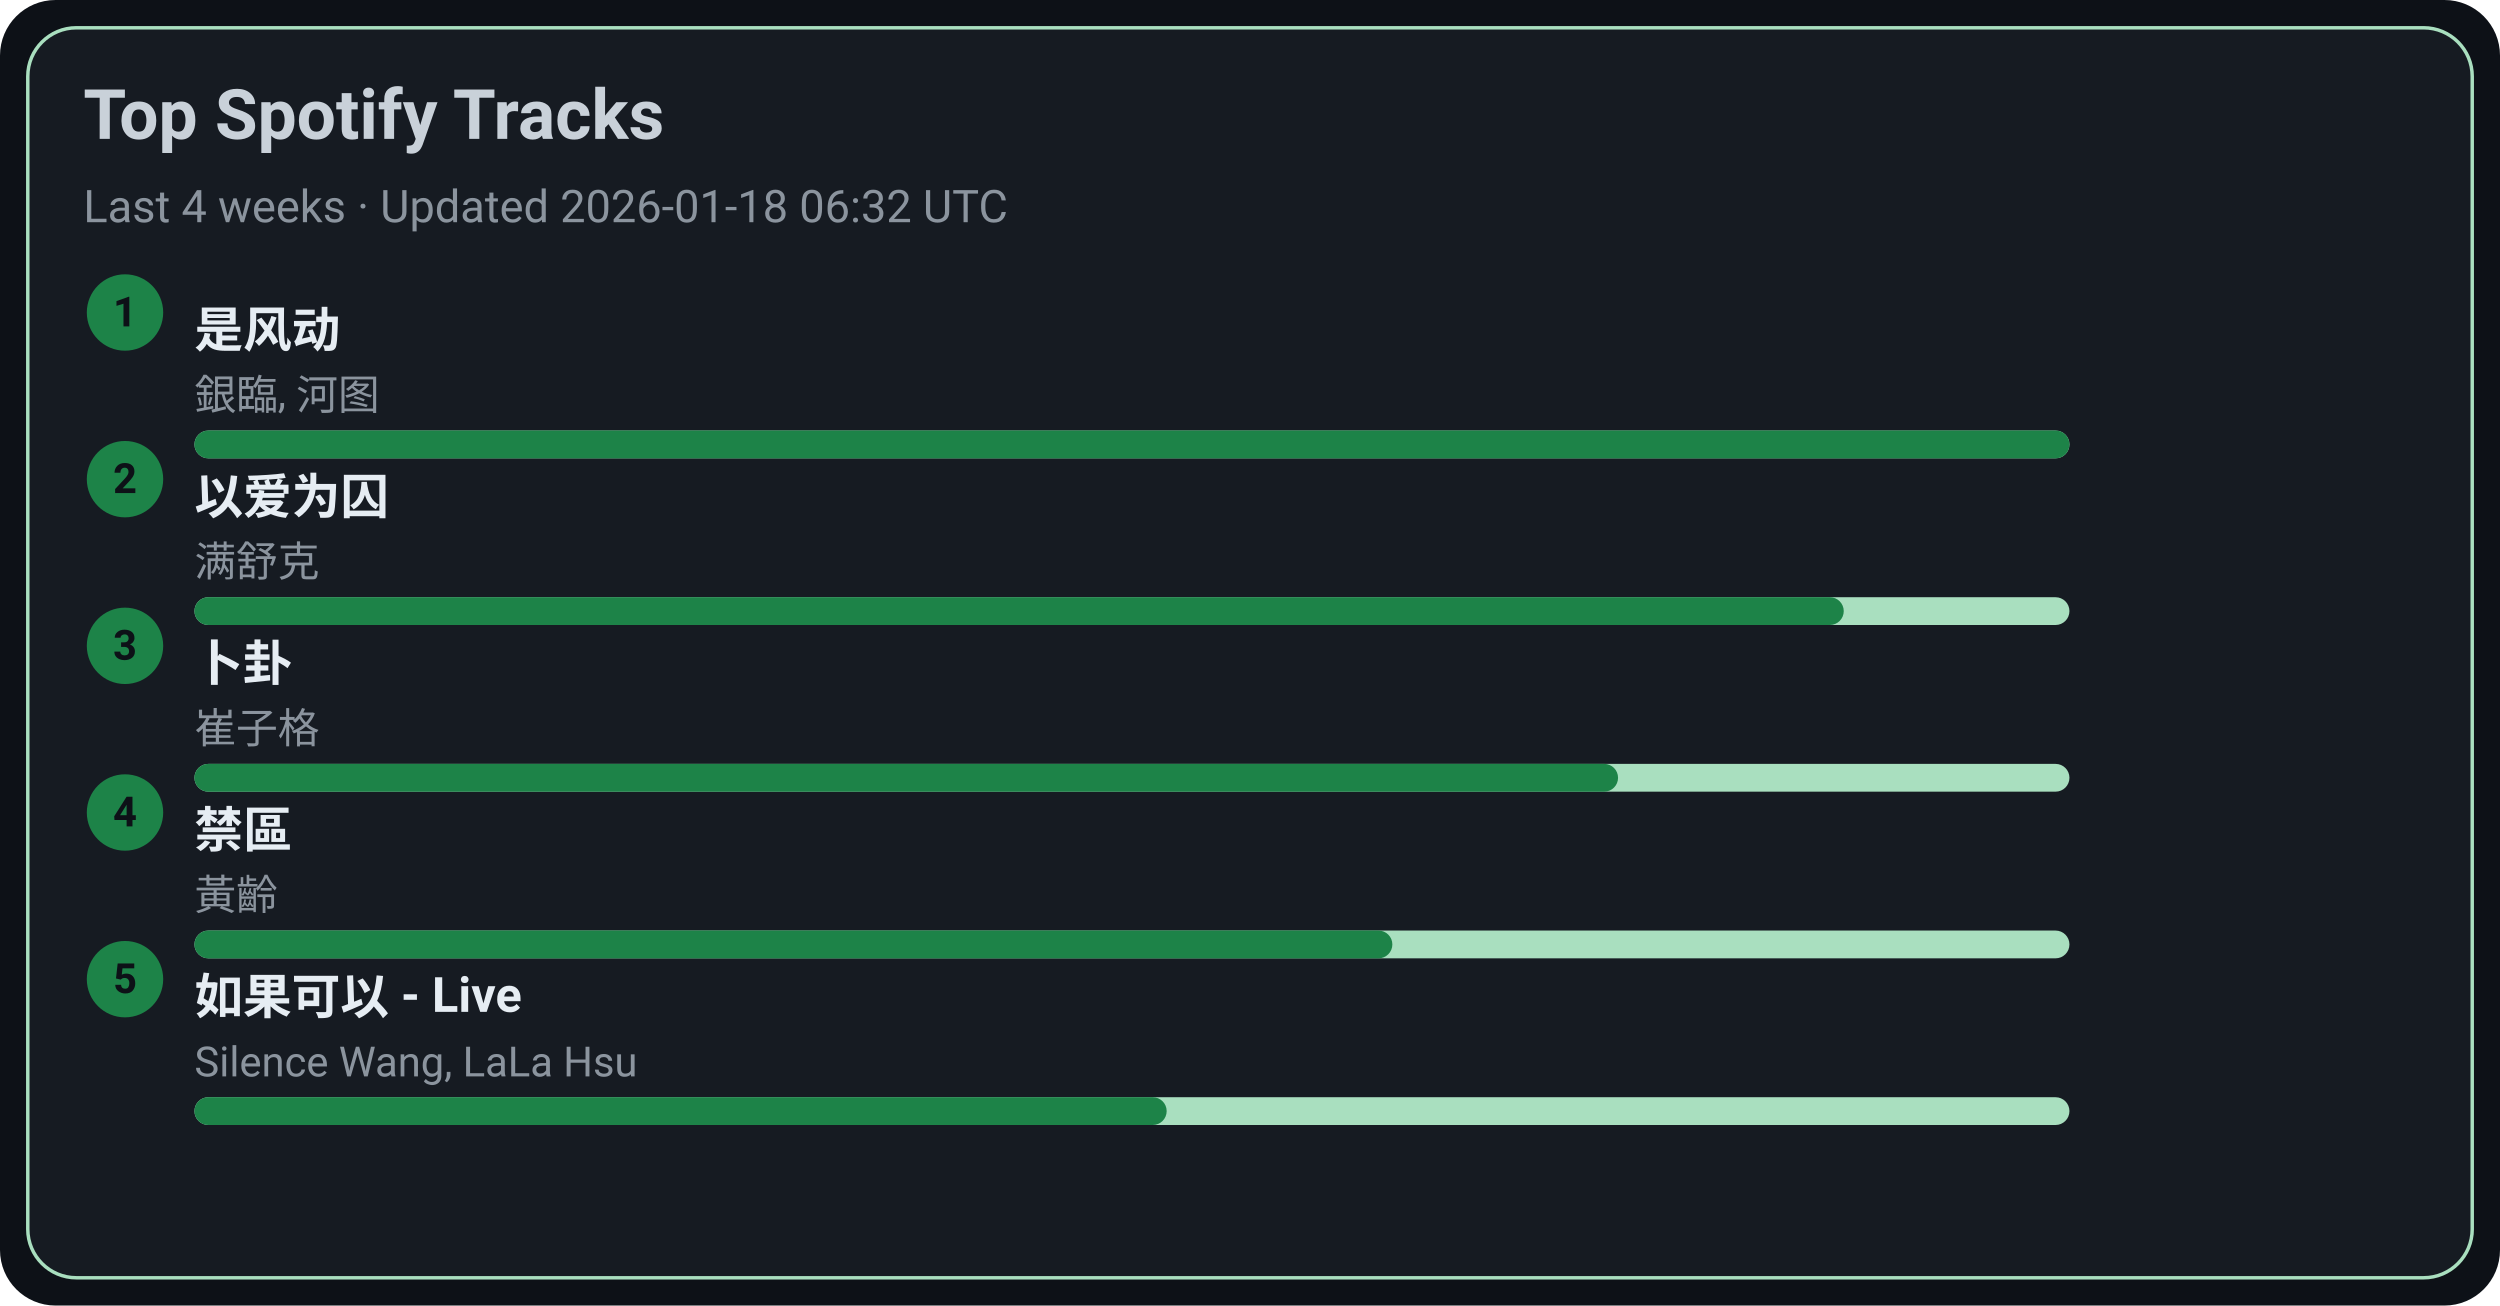
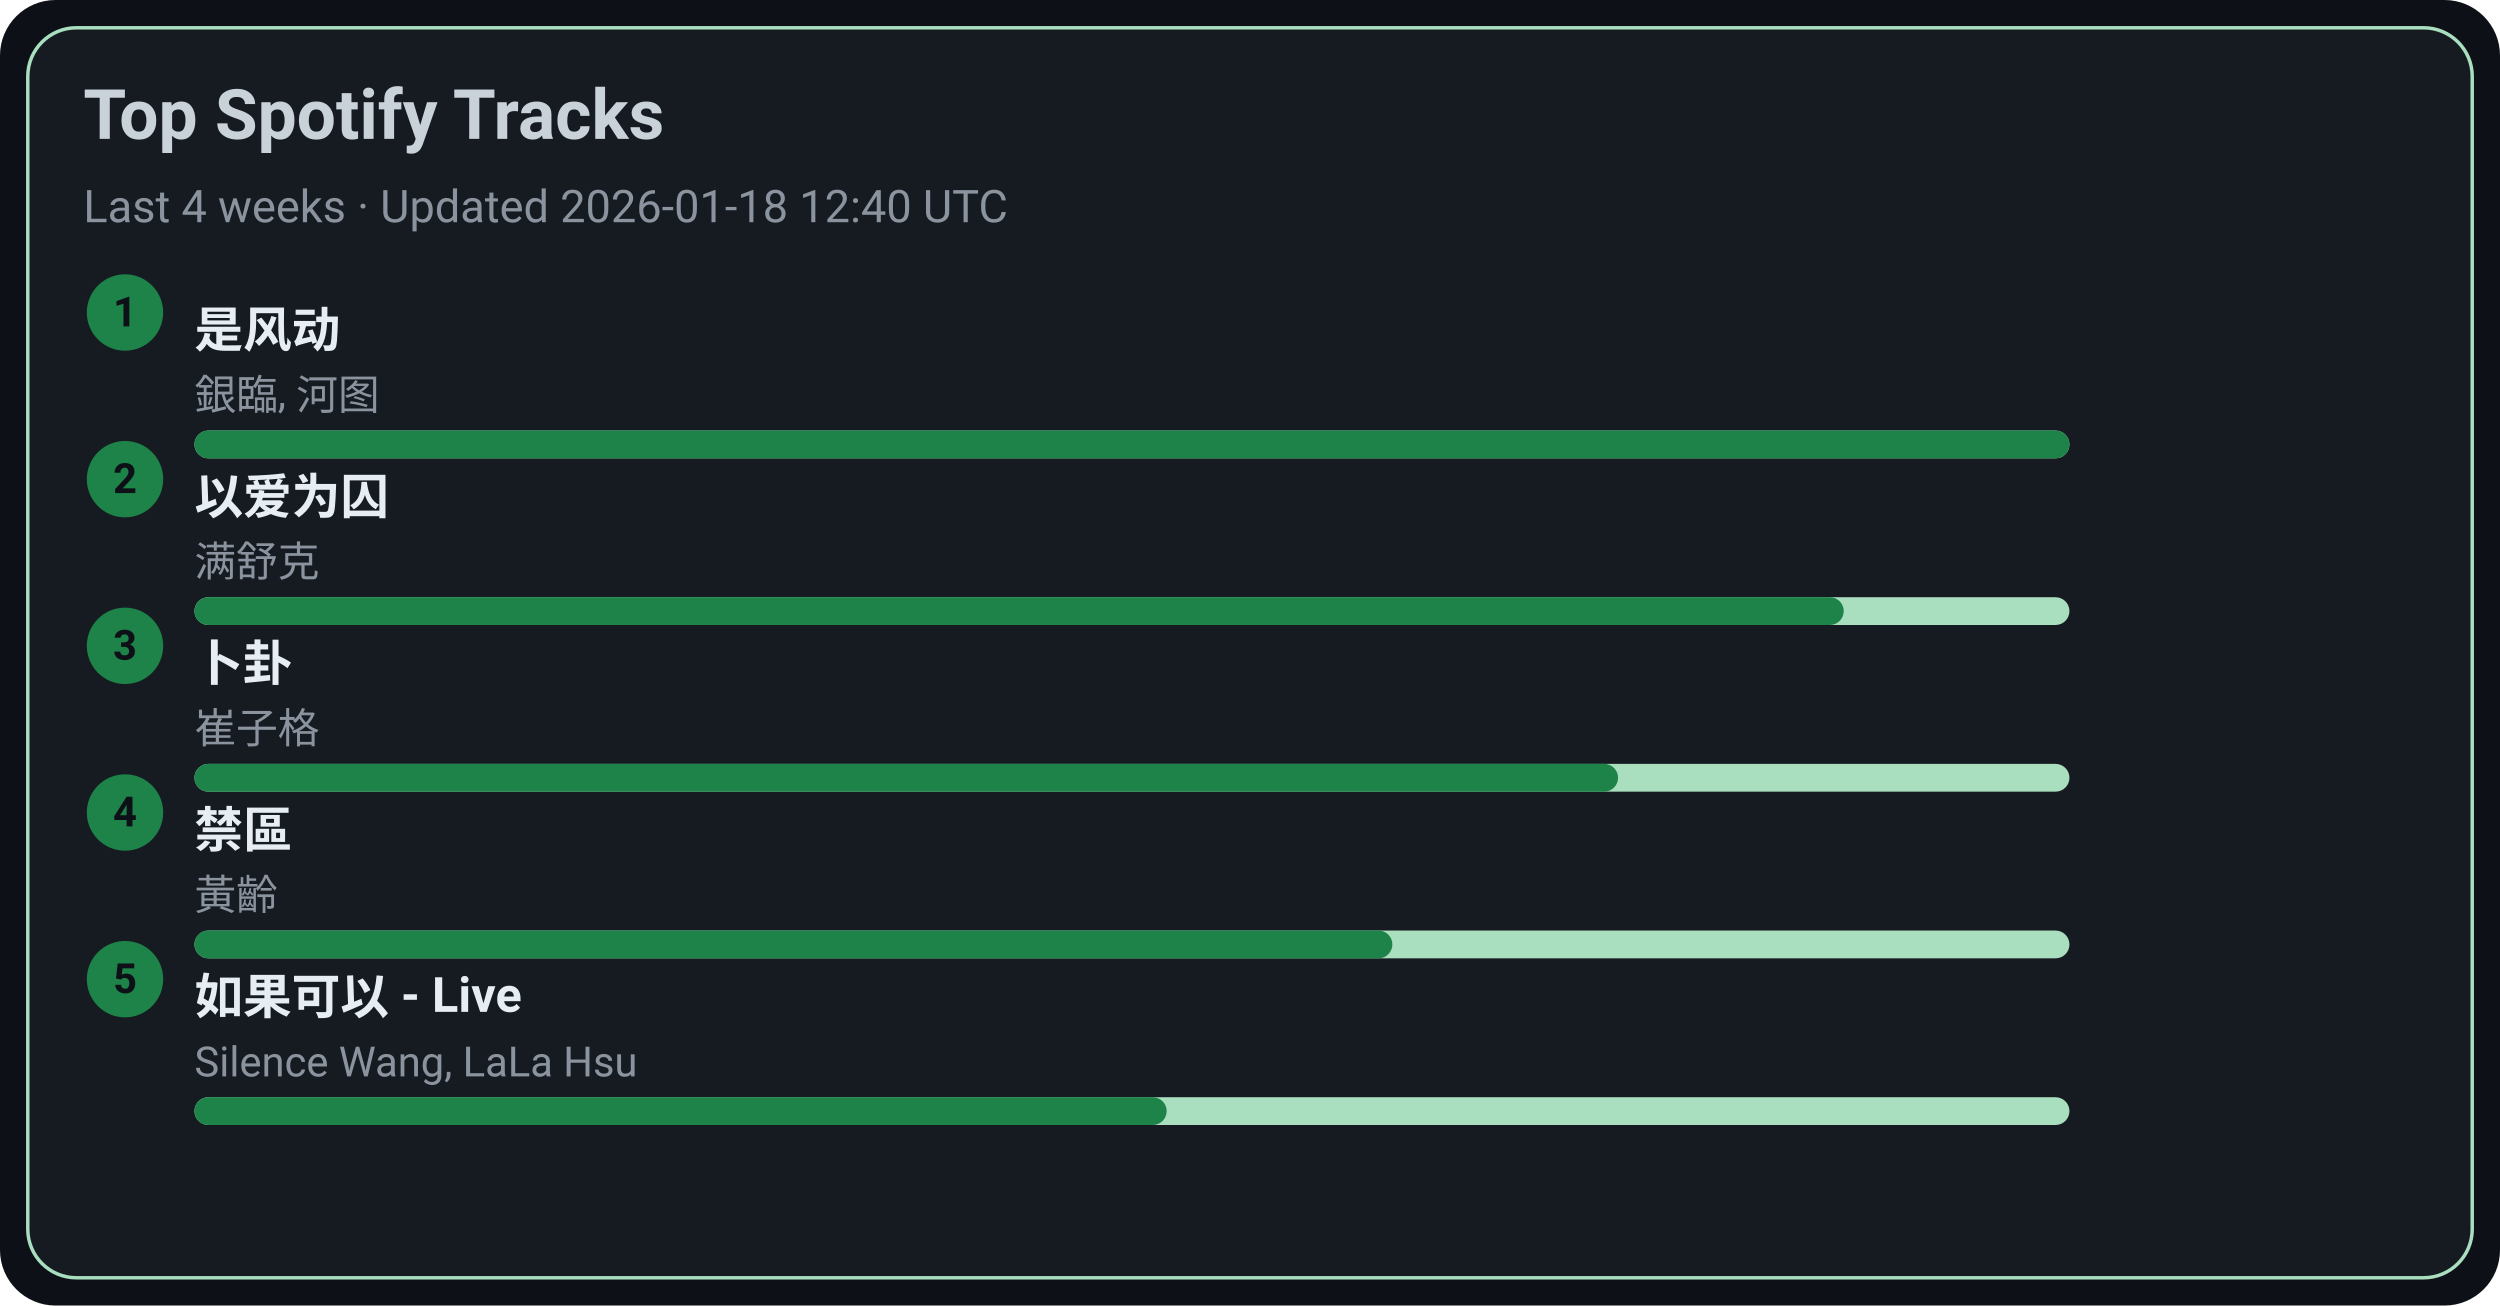
<svg xmlns="http://www.w3.org/2000/svg" width="720" height="376" viewBox="0 0 720 376">
  <style>text{font-family:-apple-system,BlinkMacSystemFont,Segoe UI,Roboto,Ubuntu,Helvetica Neue,Arial,Noto Sans,sans-serif}</style>
  <rect width="720" height="376" rx="16" fill="#0d1117" />
  <rect x="8" y="8" width="704" height="360" rx="14" fill="#161b22" stroke="#A9DFBF" />
  <text x="24" y="40" font-size="20" fill="#c9d1d9" font-weight="600">Top Spotify Tracks</text>
-   <text x="24" y="64" font-size="13" fill="#8b949e">Last 4 weeks · Updated 2026-01-18 06:32 UTC</text>
+   <text x="24" y="64" font-size="13" fill="#8b949e">Last 4 weeks · Updated 2026-01-18 12:40 UTC</text>
  <circle cx="36" cy="90" r="11" fill="#1D8348" />
  <text x="36" y="94" text-anchor="middle" font-size="12" fill="#0d1117" font-weight="700">1</text>
  <a href="https://open.spotify.com/track/3lePQ8c4jq7bTePsXEmslh" target="_blank" rel="noopener noreferrer">
    <text x="56" y="100" font-size="14" fill="#e6edf3" font-weight="600">是风动</text>
  </a>
  <text x="56" y="118" font-size="12" fill="#8b949e">銀臨, 河图</text>
  <rect x="56" y="124" width="540" height="8" rx="4" fill="#A9DFBF" />
  <rect x="56" y="124" width="540" height="8" rx="4" fill="#1D8348" />
  <circle cx="36" cy="138" r="11" fill="#1D8348" />
  <text x="36" y="142" text-anchor="middle" font-size="12" fill="#0d1117" font-weight="700">2</text>
  <a href="https://open.spotify.com/track/0RW2LEfGQK5BaIho6sSLqf" target="_blank" rel="noopener noreferrer">
    <text x="56" y="148" font-size="14" fill="#e6edf3" font-weight="600">以爱为囚</text>
  </a>
  <text x="56" y="166" font-size="12" fill="#8b949e">满舒克</text>
  <rect x="56" y="172" width="540" height="8" rx="4" fill="#A9DFBF" />
  <rect x="56" y="172" width="475" height="8" rx="4" fill="#1D8348" />
  <circle cx="36" cy="186" r="11" fill="#1D8348" />
  <text x="36" y="190" text-anchor="middle" font-size="12" fill="#0d1117" font-weight="700">3</text>
  <a href="https://open.spotify.com/track/4ToeYifpQaikbYa7krOD6s" target="_blank" rel="noopener noreferrer">
    <text x="56" y="196" font-size="14" fill="#e6edf3" font-weight="600">卜卦</text>
  </a>
  <text x="56" y="214" font-size="12" fill="#8b949e">崔子格</text>
  <rect x="56" y="220" width="540" height="8" rx="4" fill="#A9DFBF" />
  <rect x="56" y="220" width="410" height="8" rx="4" fill="#1D8348" />
  <circle cx="36" cy="234" r="11" fill="#1D8348" />
  <text x="36" y="238" text-anchor="middle" font-size="12" fill="#0d1117" font-weight="700">4</text>
  <a href="https://open.spotify.com/track/5HAMeMgu9hGL5a8ZwNz6cp" target="_blank" rel="noopener noreferrer">
    <text x="56" y="244" font-size="14" fill="#e6edf3" font-weight="600">禁區</text>
  </a>
  <text x="56" y="262" font-size="12" fill="#8b949e">黃齡</text>
  <rect x="56" y="268" width="540" height="8" rx="4" fill="#A9DFBF" />
  <rect x="56" y="268" width="345" height="8" rx="4" fill="#1D8348" />
  <circle cx="36" cy="282" r="11" fill="#1D8348" />
  <text x="36" y="286" text-anchor="middle" font-size="12" fill="#0d1117" font-weight="700">5</text>
  <a href="https://open.spotify.com/track/6IF65dJzfmPcX7jwDegwoo" target="_blank" rel="noopener noreferrer">
    <text x="56" y="292" font-size="14" fill="#e6edf3" font-weight="600">如果可以 - Live</text>
  </a>
  <text x="56" y="310" font-size="12" fill="#8b949e">Silence Wang, LaLa Hsu</text>
  <rect x="56" y="316" width="540" height="8" rx="4" fill="#A9DFBF" />
  <rect x="56" y="316" width="280" height="8" rx="4" fill="#1D8348" />
</svg>
